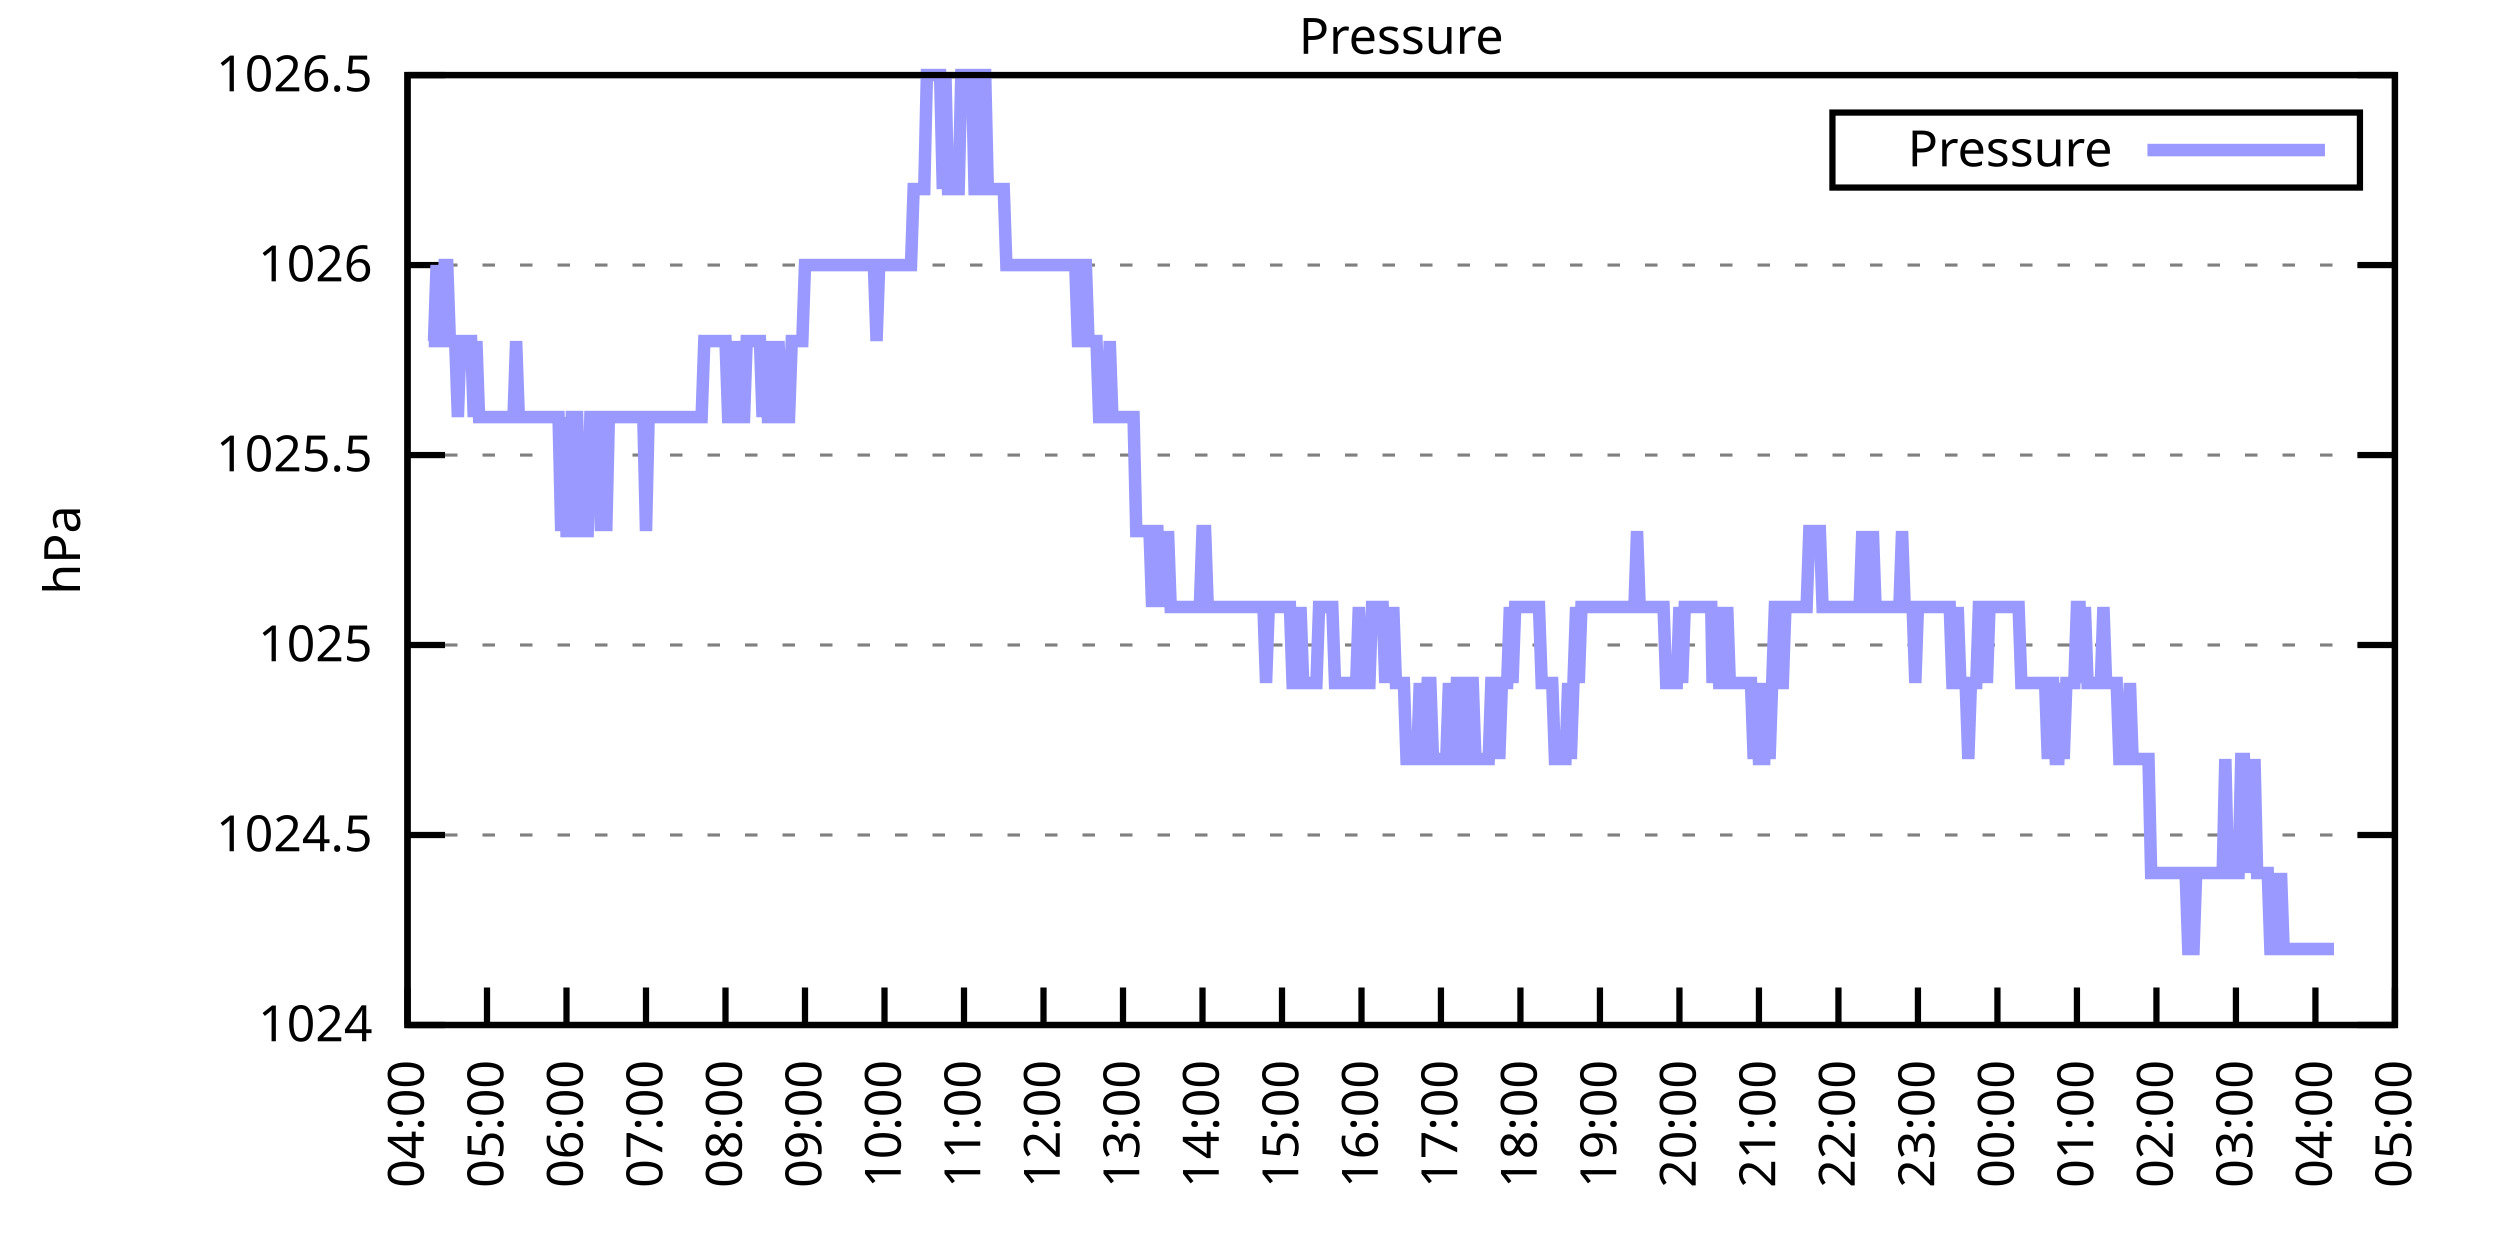
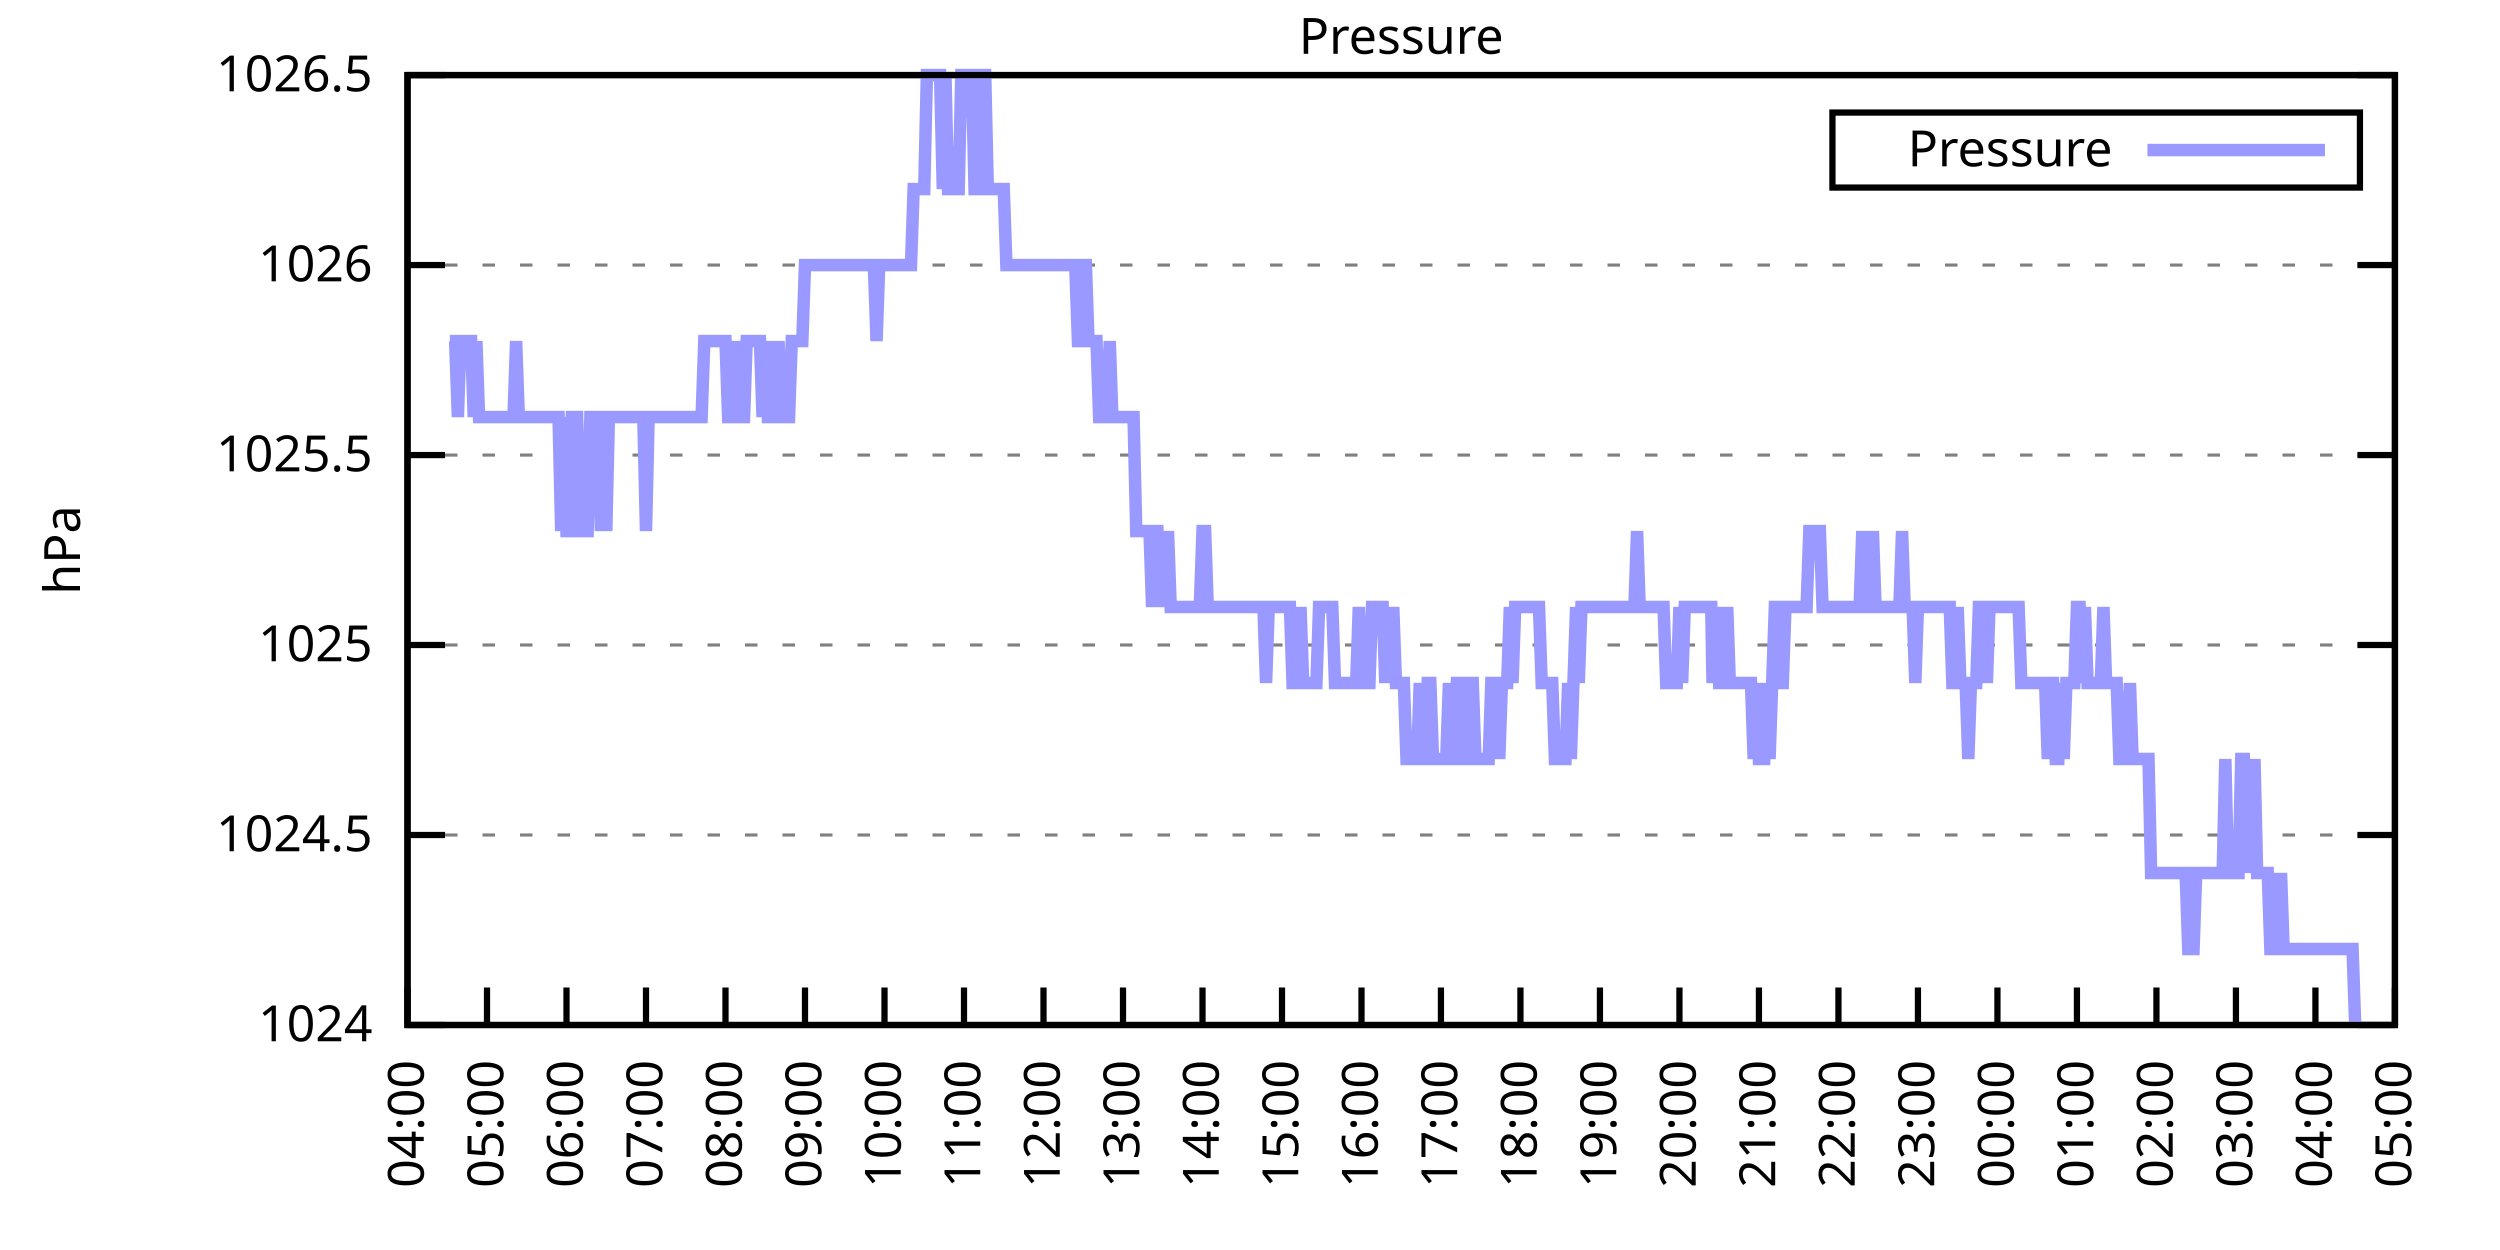
<svg xmlns="http://www.w3.org/2000/svg" xmlns:xlink="http://www.w3.org/1999/xlink" width="400" height="200" viewBox="0 0 400 200">
  <g id="gnuplot_canvas">
    <rect x="0" y="0" width="400" height="200" fill="none" />
    <defs>
      <circle id="gpDot" r="0.5" stroke-width="0.5" stroke="currentColor" />
      <path id="gpPt0" stroke-width="0.333" stroke="currentColor" d="M-1,0 h2 M0,-1 v2" />
      <path id="gpPt1" stroke-width="0.333" stroke="currentColor" d="M-1,-1 L1,1 M1,-1 L-1,1" />
      <path id="gpPt2" stroke-width="0.333" stroke="currentColor" d="M-1,0 L1,0 M0,-1 L0,1 M-1,-1 L1,1 M-1,1 L1,-1" />
      <rect id="gpPt3" stroke-width="0.333" stroke="currentColor" x="-1" y="-1" width="2" height="2" />
      <rect id="gpPt4" stroke-width="0.333" stroke="currentColor" fill="currentColor" x="-1" y="-1" width="2" height="2" />
      <circle id="gpPt5" stroke-width="0.333" stroke="currentColor" cx="0" cy="0" r="1" />
      <use xlink:href="#gpPt5" id="gpPt6" fill="currentColor" stroke="none" />
      <path id="gpPt7" stroke-width="0.333" stroke="currentColor" d="M0,-1.33 L-1.33,0.67 L1.33,0.67 z" />
      <use xlink:href="#gpPt7" id="gpPt8" fill="currentColor" stroke="none" />
      <use xlink:href="#gpPt7" id="gpPt9" stroke="currentColor" transform="rotate(180)" />
      <use xlink:href="#gpPt9" id="gpPt10" fill="currentColor" stroke="none" />
      <use xlink:href="#gpPt3" id="gpPt11" stroke="currentColor" transform="rotate(45)" />
      <use xlink:href="#gpPt11" id="gpPt12" fill="currentColor" stroke="none" />
      <path id="gpPt13" stroke-width="0.333" stroke="currentColor" d="M0,1.330 L1.265,0.411 L0.782,-1.067 L-0.782,-1.076 L-1.265,0.411 z" />
      <use xlink:href="#gpPt13" id="gpPt14" fill="currentColor" stroke="none" />
      <filter id="textbox" filterUnits="objectBoundingBox" x="0" y="0" height="1" width="1">
        <feFlood flood-color="white" flood-opacity="1" result="bgnd" />
        <feComposite in="SourceGraphic" in2="bgnd" operator="atop" />
      </filter>
      <filter id="greybox" filterUnits="objectBoundingBox" x="0" y="0" height="1" width="1">
        <feFlood flood-color="lightgrey" flood-opacity="1" result="grey" />
        <feComposite in="SourceGraphic" in2="grey" operator="atop" />
      </filter>
    </defs>
    <g fill="none" color="white" stroke="currentColor" stroke-width="1.00" stroke-linecap="butt" stroke-linejoin="miter">
</g>
    <g fill="none" color="black" stroke="currentColor" stroke-width="1.00" stroke-linecap="butt" stroke-linejoin="miter">
      <g stroke="none" shape-rendering="crispEdges">
        <polygon fill="rgb(255, 255, 255)" points="65.20,164.00 383.18,164.00 383.18,12.02 65.20,12.02 " />
      </g>
    </g>
    <g fill="none" color="black" stroke="currentColor" stroke-width="1.00" stroke-linecap="butt" stroke-linejoin="miter">
</g>
    <g fill="none" color="black" stroke="black" stroke-width="0.50" stroke-linecap="butt" stroke-linejoin="miter">
</g>
    <g fill="none" color="gray" stroke="currentColor" stroke-width="0.50" stroke-linecap="butt" stroke-linejoin="miter">
      <path stroke="gray" stroke-dasharray="2,4" class="gridline" d="M65.20,164.00 L383.19,164.00  " />
    </g>
    <g fill="none" color="gray" stroke="gray" stroke-width="1.00" stroke-linecap="butt" stroke-linejoin="miter">
</g>
    <g fill="none" color="black" stroke="currentColor" stroke-width="1.00" stroke-linecap="butt" stroke-linejoin="miter">
      <path stroke="black" d="M65.20,164.00 L71.20,164.00 M383.19,164.00 L377.19,164.00  " />
      <g transform="translate(59.60,166.60)" stroke="none" fill="black" font-family="Sans" font-size="8.00" text-anchor="end">
        <text>
          <tspan font-family="Sans"> 1024</tspan>
        </text>
      </g>
    </g>
    <g fill="none" color="black" stroke="currentColor" stroke-width="1.00" stroke-linecap="butt" stroke-linejoin="miter">
</g>
    <g fill="none" color="black" stroke="black" stroke-width="0.50" stroke-linecap="butt" stroke-linejoin="miter">
</g>
    <g fill="none" color="gray" stroke="currentColor" stroke-width="0.50" stroke-linecap="butt" stroke-linejoin="miter">
      <path stroke="gray" stroke-dasharray="2,4" class="gridline" d="M65.20,133.60 L383.19,133.60  " />
    </g>
    <g fill="none" color="gray" stroke="gray" stroke-width="1.00" stroke-linecap="butt" stroke-linejoin="miter">
</g>
    <g fill="none" color="black" stroke="currentColor" stroke-width="1.00" stroke-linecap="butt" stroke-linejoin="miter">
      <path stroke="black" d="M65.20,133.60 L71.20,133.60 M383.19,133.60 L377.19,133.60  " />
      <g transform="translate(59.60,136.20)" stroke="none" fill="black" font-family="Sans" font-size="8.00" text-anchor="end">
        <text>
          <tspan font-family="Sans"> 1024.5</tspan>
        </text>
      </g>
    </g>
    <g fill="none" color="black" stroke="currentColor" stroke-width="1.00" stroke-linecap="butt" stroke-linejoin="miter">
</g>
    <g fill="none" color="black" stroke="black" stroke-width="0.50" stroke-linecap="butt" stroke-linejoin="miter">
</g>
    <g fill="none" color="gray" stroke="currentColor" stroke-width="0.50" stroke-linecap="butt" stroke-linejoin="miter">
      <path stroke="gray" stroke-dasharray="2,4" class="gridline" d="M65.20,103.20 L383.19,103.20  " />
    </g>
    <g fill="none" color="gray" stroke="gray" stroke-width="1.00" stroke-linecap="butt" stroke-linejoin="miter">
</g>
    <g fill="none" color="black" stroke="currentColor" stroke-width="1.00" stroke-linecap="butt" stroke-linejoin="miter">
      <path stroke="black" d="M65.20,103.20 L71.20,103.20 M383.19,103.20 L377.19,103.20  " />
      <g transform="translate(59.60,105.80)" stroke="none" fill="black" font-family="Sans" font-size="8.00" text-anchor="end">
        <text>
          <tspan font-family="Sans"> 1025</tspan>
        </text>
      </g>
    </g>
    <g fill="none" color="black" stroke="currentColor" stroke-width="1.00" stroke-linecap="butt" stroke-linejoin="miter">
</g>
    <g fill="none" color="black" stroke="black" stroke-width="0.50" stroke-linecap="butt" stroke-linejoin="miter">
</g>
    <g fill="none" color="gray" stroke="currentColor" stroke-width="0.50" stroke-linecap="butt" stroke-linejoin="miter">
      <path stroke="gray" stroke-dasharray="2,4" class="gridline" d="M65.20,72.81 L383.19,72.81  " />
    </g>
    <g fill="none" color="gray" stroke="gray" stroke-width="1.00" stroke-linecap="butt" stroke-linejoin="miter">
</g>
    <g fill="none" color="black" stroke="currentColor" stroke-width="1.00" stroke-linecap="butt" stroke-linejoin="miter">
      <path stroke="black" d="M65.20,72.81 L71.20,72.81 M383.19,72.81 L377.19,72.81  " />
      <g transform="translate(59.60,75.41)" stroke="none" fill="black" font-family="Sans" font-size="8.00" text-anchor="end">
        <text>
          <tspan font-family="Sans"> 1025.5</tspan>
        </text>
      </g>
    </g>
    <g fill="none" color="black" stroke="currentColor" stroke-width="1.00" stroke-linecap="butt" stroke-linejoin="miter">
</g>
    <g fill="none" color="black" stroke="black" stroke-width="0.50" stroke-linecap="butt" stroke-linejoin="miter">
</g>
    <g fill="none" color="gray" stroke="currentColor" stroke-width="0.50" stroke-linecap="butt" stroke-linejoin="miter">
      <path stroke="gray" stroke-dasharray="2,4" class="gridline" d="M65.20,42.41 L383.19,42.41  " />
    </g>
    <g fill="none" color="gray" stroke="gray" stroke-width="1.00" stroke-linecap="butt" stroke-linejoin="miter">
</g>
    <g fill="none" color="black" stroke="currentColor" stroke-width="1.00" stroke-linecap="butt" stroke-linejoin="miter">
      <path stroke="black" d="M65.20,42.41 L71.20,42.41 M383.19,42.41 L377.19,42.41  " />
      <g transform="translate(59.60,45.01)" stroke="none" fill="black" font-family="Sans" font-size="8.00" text-anchor="end">
        <text>
          <tspan font-family="Sans"> 1026</tspan>
        </text>
      </g>
    </g>
    <g fill="none" color="black" stroke="currentColor" stroke-width="1.00" stroke-linecap="butt" stroke-linejoin="miter">
</g>
    <g fill="none" color="black" stroke="black" stroke-width="0.50" stroke-linecap="butt" stroke-linejoin="miter">
</g>
    <g fill="none" color="gray" stroke="currentColor" stroke-width="0.50" stroke-linecap="butt" stroke-linejoin="miter">
      <path stroke="gray" stroke-dasharray="2,4" class="gridline" d="M65.20,12.01 L383.19,12.01  " />
    </g>
    <g fill="none" color="gray" stroke="gray" stroke-width="1.00" stroke-linecap="butt" stroke-linejoin="miter">
</g>
    <g fill="none" color="black" stroke="currentColor" stroke-width="1.00" stroke-linecap="butt" stroke-linejoin="miter">
      <path stroke="black" d="M65.20,12.01 L71.20,12.01 M383.19,12.01 L377.19,12.01  " />
      <g transform="translate(59.60,14.61)" stroke="none" fill="black" font-family="Sans" font-size="8.00" text-anchor="end">
        <text>
          <tspan font-family="Sans"> 1026.5</tspan>
        </text>
      </g>
    </g>
    <g fill="none" color="black" stroke="currentColor" stroke-width="1.00" stroke-linecap="butt" stroke-linejoin="miter">
      <path stroke="black" d="M65.20,164.00 L65.20,158.00  " />
      <g transform="translate(67.80,169.60) rotate(270.00)" stroke="none" fill="black" font-family="Sans" font-size="8.00" text-anchor="end">
        <text>
          <tspan font-family="Sans">04:00</tspan>
        </text>
      </g>
    </g>
    <g fill="none" color="black" stroke="currentColor" stroke-width="1.00" stroke-linecap="butt" stroke-linejoin="miter">
      <path stroke="black" d="M77.92,164.00 L77.92,158.00  " />
      <g transform="translate(80.52,169.60) rotate(270.00)" stroke="none" fill="black" font-family="Sans" font-size="8.00" text-anchor="end">
        <text>
          <tspan font-family="Sans">05:00</tspan>
        </text>
      </g>
    </g>
    <g fill="none" color="black" stroke="currentColor" stroke-width="1.00" stroke-linecap="butt" stroke-linejoin="miter">
      <path stroke="black" d="M90.64,164.00 L90.64,158.00  " />
      <g transform="translate(93.24,169.60) rotate(270.00)" stroke="none" fill="black" font-family="Sans" font-size="8.00" text-anchor="end">
        <text>
          <tspan font-family="Sans">06:00</tspan>
        </text>
      </g>
    </g>
    <g fill="none" color="black" stroke="currentColor" stroke-width="1.00" stroke-linecap="butt" stroke-linejoin="miter">
      <path stroke="black" d="M103.36,164.00 L103.36,158.00  " />
      <g transform="translate(105.96,169.60) rotate(270.00)" stroke="none" fill="black" font-family="Sans" font-size="8.00" text-anchor="end">
        <text>
          <tspan font-family="Sans">07:00</tspan>
        </text>
      </g>
    </g>
    <g fill="none" color="black" stroke="currentColor" stroke-width="1.00" stroke-linecap="butt" stroke-linejoin="miter">
      <path stroke="black" d="M116.08,164.00 L116.08,158.00  " />
      <g transform="translate(118.68,169.60) rotate(270.00)" stroke="none" fill="black" font-family="Sans" font-size="8.00" text-anchor="end">
        <text>
          <tspan font-family="Sans">08:00</tspan>
        </text>
      </g>
    </g>
    <g fill="none" color="black" stroke="currentColor" stroke-width="1.00" stroke-linecap="butt" stroke-linejoin="miter">
      <path stroke="black" d="M128.80,164.00 L128.80,158.00  " />
      <g transform="translate(131.40,169.60) rotate(270.00)" stroke="none" fill="black" font-family="Sans" font-size="8.00" text-anchor="end">
        <text>
          <tspan font-family="Sans">09:00</tspan>
        </text>
      </g>
    </g>
    <g fill="none" color="black" stroke="currentColor" stroke-width="1.00" stroke-linecap="butt" stroke-linejoin="miter">
      <path stroke="black" d="M141.52,164.00 L141.52,158.00  " />
      <g transform="translate(144.12,169.60) rotate(270.00)" stroke="none" fill="black" font-family="Sans" font-size="8.00" text-anchor="end">
        <text>
          <tspan font-family="Sans">10:00</tspan>
        </text>
      </g>
    </g>
    <g fill="none" color="black" stroke="currentColor" stroke-width="1.00" stroke-linecap="butt" stroke-linejoin="miter">
      <path stroke="black" d="M154.24,164.00 L154.24,158.00  " />
      <g transform="translate(156.84,169.60) rotate(270.00)" stroke="none" fill="black" font-family="Sans" font-size="8.00" text-anchor="end">
        <text>
          <tspan font-family="Sans">11:00</tspan>
        </text>
      </g>
    </g>
    <g fill="none" color="black" stroke="currentColor" stroke-width="1.00" stroke-linecap="butt" stroke-linejoin="miter">
      <path stroke="black" d="M166.96,164.00 L166.96,158.00  " />
      <g transform="translate(169.56,169.60) rotate(270.00)" stroke="none" fill="black" font-family="Sans" font-size="8.00" text-anchor="end">
        <text>
          <tspan font-family="Sans">12:00</tspan>
        </text>
      </g>
    </g>
    <g fill="none" color="black" stroke="currentColor" stroke-width="1.00" stroke-linecap="butt" stroke-linejoin="miter">
      <path stroke="black" d="M179.68,164.00 L179.68,158.00  " />
      <g transform="translate(182.28,169.60) rotate(270.00)" stroke="none" fill="black" font-family="Sans" font-size="8.00" text-anchor="end">
        <text>
          <tspan font-family="Sans">13:00</tspan>
        </text>
      </g>
    </g>
    <g fill="none" color="black" stroke="currentColor" stroke-width="1.00" stroke-linecap="butt" stroke-linejoin="miter">
      <path stroke="black" d="M192.40,164.00 L192.40,158.00  " />
      <g transform="translate(195.00,169.60) rotate(270.00)" stroke="none" fill="black" font-family="Sans" font-size="8.00" text-anchor="end">
        <text>
          <tspan font-family="Sans">14:00</tspan>
        </text>
      </g>
    </g>
    <g fill="none" color="black" stroke="currentColor" stroke-width="1.00" stroke-linecap="butt" stroke-linejoin="miter">
      <path stroke="black" d="M205.12,164.00 L205.12,158.00  " />
      <g transform="translate(207.72,169.60) rotate(270.00)" stroke="none" fill="black" font-family="Sans" font-size="8.00" text-anchor="end">
        <text>
          <tspan font-family="Sans">15:00</tspan>
        </text>
      </g>
    </g>
    <g fill="none" color="black" stroke="currentColor" stroke-width="1.00" stroke-linecap="butt" stroke-linejoin="miter">
      <path stroke="black" d="M217.84,164.00 L217.84,158.00  " />
      <g transform="translate(220.44,169.60) rotate(270.00)" stroke="none" fill="black" font-family="Sans" font-size="8.00" text-anchor="end">
        <text>
          <tspan font-family="Sans">16:00</tspan>
        </text>
      </g>
    </g>
    <g fill="none" color="black" stroke="currentColor" stroke-width="1.00" stroke-linecap="butt" stroke-linejoin="miter">
      <path stroke="black" d="M230.55,164.00 L230.55,158.00  " />
      <g transform="translate(233.15,169.60) rotate(270.00)" stroke="none" fill="black" font-family="Sans" font-size="8.00" text-anchor="end">
        <text>
          <tspan font-family="Sans">17:00</tspan>
        </text>
      </g>
    </g>
    <g fill="none" color="black" stroke="currentColor" stroke-width="1.00" stroke-linecap="butt" stroke-linejoin="miter">
      <path stroke="black" d="M243.27,164.00 L243.27,158.00  " />
      <g transform="translate(245.87,169.60) rotate(270.00)" stroke="none" fill="black" font-family="Sans" font-size="8.00" text-anchor="end">
        <text>
          <tspan font-family="Sans">18:00</tspan>
        </text>
      </g>
    </g>
    <g fill="none" color="black" stroke="currentColor" stroke-width="1.00" stroke-linecap="butt" stroke-linejoin="miter">
      <path stroke="black" d="M255.99,164.00 L255.99,158.00  " />
      <g transform="translate(258.59,169.60) rotate(270.00)" stroke="none" fill="black" font-family="Sans" font-size="8.00" text-anchor="end">
        <text>
          <tspan font-family="Sans">19:00</tspan>
        </text>
      </g>
    </g>
    <g fill="none" color="black" stroke="currentColor" stroke-width="1.00" stroke-linecap="butt" stroke-linejoin="miter">
      <path stroke="black" d="M268.71,164.00 L268.71,158.00  " />
      <g transform="translate(271.31,169.60) rotate(270.00)" stroke="none" fill="black" font-family="Sans" font-size="8.00" text-anchor="end">
        <text>
          <tspan font-family="Sans">20:00</tspan>
        </text>
      </g>
    </g>
    <g fill="none" color="black" stroke="currentColor" stroke-width="1.00" stroke-linecap="butt" stroke-linejoin="miter">
      <path stroke="black" d="M281.43,164.00 L281.43,158.00  " />
      <g transform="translate(284.03,169.60) rotate(270.00)" stroke="none" fill="black" font-family="Sans" font-size="8.00" text-anchor="end">
        <text>
          <tspan font-family="Sans">21:00</tspan>
        </text>
      </g>
    </g>
    <g fill="none" color="black" stroke="currentColor" stroke-width="1.00" stroke-linecap="butt" stroke-linejoin="miter">
      <path stroke="black" d="M294.15,164.00 L294.15,158.00  " />
      <g transform="translate(296.75,169.60) rotate(270.00)" stroke="none" fill="black" font-family="Sans" font-size="8.00" text-anchor="end">
        <text>
          <tspan font-family="Sans">22:00</tspan>
        </text>
      </g>
    </g>
    <g fill="none" color="black" stroke="currentColor" stroke-width="1.00" stroke-linecap="butt" stroke-linejoin="miter">
      <path stroke="black" d="M306.87,164.00 L306.87,158.00  " />
      <g transform="translate(309.47,169.60) rotate(270.00)" stroke="none" fill="black" font-family="Sans" font-size="8.00" text-anchor="end">
        <text>
          <tspan font-family="Sans">23:00</tspan>
        </text>
      </g>
    </g>
    <g fill="none" color="black" stroke="currentColor" stroke-width="1.00" stroke-linecap="butt" stroke-linejoin="miter">
      <path stroke="black" d="M319.59,164.00 L319.59,158.00  " />
      <g transform="translate(322.19,169.60) rotate(270.00)" stroke="none" fill="black" font-family="Sans" font-size="8.00" text-anchor="end">
        <text>
          <tspan font-family="Sans">00:00</tspan>
        </text>
      </g>
    </g>
    <g fill="none" color="black" stroke="currentColor" stroke-width="1.00" stroke-linecap="butt" stroke-linejoin="miter">
      <path stroke="black" d="M332.31,164.00 L332.31,158.00  " />
      <g transform="translate(334.91,169.60) rotate(270.00)" stroke="none" fill="black" font-family="Sans" font-size="8.00" text-anchor="end">
        <text>
          <tspan font-family="Sans">01:00</tspan>
        </text>
      </g>
    </g>
    <g fill="none" color="black" stroke="currentColor" stroke-width="1.00" stroke-linecap="butt" stroke-linejoin="miter">
      <path stroke="black" d="M345.03,164.00 L345.03,158.00  " />
      <g transform="translate(347.63,169.60) rotate(270.00)" stroke="none" fill="black" font-family="Sans" font-size="8.00" text-anchor="end">
        <text>
          <tspan font-family="Sans">02:00</tspan>
        </text>
      </g>
    </g>
    <g fill="none" color="black" stroke="currentColor" stroke-width="1.00" stroke-linecap="butt" stroke-linejoin="miter">
      <path stroke="black" d="M357.75,164.00 L357.75,158.00  " />
      <g transform="translate(360.35,169.60) rotate(270.00)" stroke="none" fill="black" font-family="Sans" font-size="8.00" text-anchor="end">
        <text>
          <tspan font-family="Sans">03:00</tspan>
        </text>
      </g>
    </g>
    <g fill="none" color="black" stroke="currentColor" stroke-width="1.00" stroke-linecap="butt" stroke-linejoin="miter">
      <path stroke="black" d="M370.47,164.00 L370.47,158.00  " />
      <g transform="translate(373.07,169.60) rotate(270.00)" stroke="none" fill="black" font-family="Sans" font-size="8.00" text-anchor="end">
        <text>
          <tspan font-family="Sans">04:00</tspan>
        </text>
      </g>
    </g>
    <g fill="none" color="black" stroke="currentColor" stroke-width="1.00" stroke-linecap="butt" stroke-linejoin="miter">
      <path stroke="black" d="M383.19,164.00 L383.19,158.00  " />
      <g transform="translate(385.79,169.60) rotate(270.00)" stroke="none" fill="black" font-family="Sans" font-size="8.00" text-anchor="end">
        <text>
          <tspan font-family="Sans">05:00</tspan>
        </text>
      </g>
    </g>
    <g fill="none" color="black" stroke="currentColor" stroke-width="1.00" stroke-linecap="butt" stroke-linejoin="miter">
</g>
    <g fill="none" color="black" stroke="currentColor" stroke-width="1.00" stroke-linecap="butt" stroke-linejoin="miter">
      <path stroke="black" d="M65.20,12.01 L65.20,164.00 L383.19,164.00 L383.19,12.01 L65.20,12.01 Z  " />
    </g>
    <g fill="none" color="black" stroke="currentColor" stroke-width="1.00" stroke-linecap="butt" stroke-linejoin="miter">
</g>
    <g fill="none" color="black" stroke="currentColor" stroke-width="1.00" stroke-linecap="butt" stroke-linejoin="miter">
      <path stroke="black" d="M293.19,30.01 L293.19,18.01 L377.59,18.01 L377.59,30.01 L293.19,30.01 Z  " />
    </g>
    <g id="Pressure_plot_1">
      <g fill="none" color="white" stroke="black" stroke-width="2.00" stroke-linecap="butt" stroke-linejoin="miter">
</g>
      <g fill="none" color="black" stroke="currentColor" stroke-width="2.00" stroke-linecap="butt" stroke-linejoin="miter">
        <g transform="translate(337.99,26.61)" stroke="none" fill="black" font-family="Sans" font-size="8.00" text-anchor="end">
          <text>
            <tspan font-family="Sans">Pressure</tspan>
          </text>
        </g>
      </g>
      <g fill="none" color="black" stroke="currentColor" stroke-width="2.00" stroke-linecap="butt" stroke-linejoin="miter">
-         <path stroke="rgb(153, 153, 255)" d="M343.59,24.01 L371.99,24.01 M68.59,54.57 L69.02,54.57 L69.44,54.57 L69.86,42.41 L70.29,54.57 L70.71,54.57   L71.14,42.41 L71.56,42.41 L71.98,54.57 L72.41,54.57 L72.83,54.57 L73.26,66.73 L73.68,54.57 L74.10,54.57   L74.53,54.57 L74.95,54.57 L75.38,54.57 L75.80,66.73 L76.22,54.57 L76.65,66.73 L77.07,66.73 L77.50,66.73   L77.92,66.73 L78.34,66.73 L78.77,66.73 L79.19,66.73 L79.62,66.73 L80.04,66.73 L80.46,66.73 L80.89,66.73   L81.31,66.73 L81.74,66.73 L82.16,66.73 L82.58,54.57 L83.01,66.73 L83.43,66.73 L83.86,66.73 L84.28,66.73   L84.70,66.73 L85.13,66.73 L85.55,66.73 L85.98,66.73 L86.40,66.73 L86.82,66.73 L87.25,66.73 L87.67,66.73   L88.10,66.73 L88.52,66.73 L88.94,66.73 L89.37,66.73 L89.79,84.97 L90.22,66.73 L90.64,84.97 L91.06,84.97   L91.49,66.73 L91.91,66.73 L92.34,66.73 L92.76,84.97 L93.18,84.97 L93.61,84.97 L94.03,84.97 L94.46,66.73   L94.88,66.73 L95.30,66.73 L95.73,66.73 L96.15,84.97 L96.58,66.73 L97.00,84.97 L97.42,66.73 L97.85,66.73   L98.27,66.73 L98.69,66.73 L99.12,66.73 L99.54,66.73 L99.97,66.73 L100.39,66.73 L100.81,66.73 L101.24,66.73   L101.66,66.73 L102.09,66.73 L102.51,66.73 L102.93,66.73 L103.36,84.97 L103.78,66.73 L104.21,66.73 L104.63,66.73   L105.05,66.73 L105.48,66.73 L105.90,66.73 L106.33,66.73 L106.75,66.73 L107.17,66.73 L107.60,66.73 L108.02,66.73   L108.45,66.73 L108.87,66.73 L109.29,66.73 L109.72,66.73 L110.14,66.73 L110.57,66.73 L110.99,66.73 L111.41,66.73   L111.84,66.73 L112.26,66.73 L112.69,54.57 L113.11,54.57 L113.53,54.57 L113.96,54.57 L114.38,54.57 L114.81,54.57   L115.23,54.57 L115.65,54.57 L116.08,54.57 L116.50,66.73 L116.93,66.73 L117.35,66.73 L117.77,54.57 L118.20,66.73   L118.62,66.73 L119.05,66.73 L119.47,54.57 L119.89,54.57 L120.32,54.57 L120.74,54.57 L121.17,54.57 L121.59,54.57   L122.01,66.73 L122.44,54.57 L122.86,66.73 L123.29,66.73 L123.71,54.57 L124.13,66.73 L124.56,54.57 L124.98,66.73   L125.41,66.73 L125.83,66.73 L126.25,66.73 L126.68,54.57 L127.10,54.57 L127.53,54.57 L127.95,54.57 L128.37,54.57   L128.80,42.41 L129.22,42.41 L129.65,42.41 L130.07,42.41 L130.49,42.41 L130.92,42.41 L131.34,42.41 L131.77,42.41   L132.19,42.41 L132.61,42.41 L133.04,42.41 L133.46,42.41 L133.89,42.41 L134.31,42.41 L134.73,42.41 L135.16,42.41   L135.58,42.41 L136.01,42.41 L136.43,42.41 L136.85,42.41 L137.28,42.41 L137.70,42.41 L138.13,42.41 L138.55,42.41   L138.97,42.41 L139.40,42.41 L139.82,42.41 L140.25,54.57 L140.67,42.41 L141.09,42.41 L141.52,42.41 L141.94,42.41   L142.37,42.41 L142.79,42.41 L143.21,42.41 L143.64,42.41 L144.06,42.41 L144.49,42.41 L144.91,42.41 L145.33,42.41   L145.76,42.41 L146.18,30.25 L146.61,30.25 L147.03,30.25 L147.45,30.25 L147.88,30.25 L148.30,12.01 L148.73,12.01   L149.15,12.01 L149.57,12.01 L150.00,12.01 L150.42,12.01 L150.85,30.25 L151.27,12.01 L151.69,30.25 L152.12,30.25   L152.54,30.25 L152.97,30.25 L153.39,30.25 L153.81,12.01 L154.24,12.01 L154.66,12.01 L155.09,12.01 L155.51,12.01   L155.93,30.25 L156.36,30.25 L156.78,12.01 L157.21,12.01 L157.63,12.01 L158.05,30.25 L158.48,30.25 L158.90,30.25   L159.33,30.25 L159.75,30.25 L160.17,30.25 L160.60,30.25 L161.02,42.41 L161.44,42.41 L161.87,42.41 L162.29,42.41   L162.72,42.41 L163.14,42.41 L163.56,42.41 L163.99,42.41 L164.41,42.41 L164.84,42.41 L165.26,42.41 L165.68,42.41   L166.11,42.41 L166.53,42.41 L166.96,42.41 L167.38,42.41 L167.80,42.41 L168.23,42.41 L168.65,42.41 L169.08,42.41   L169.50,42.41 L169.92,42.41 L170.35,42.41 L170.77,42.41 L171.20,42.41 L171.62,42.41 L172.04,42.41 L172.47,54.57   L172.89,54.57 L173.32,42.41 L173.74,42.41 L174.16,54.57 L174.59,54.57 L175.01,54.57 L175.44,54.57 L175.86,66.73   L176.28,66.73 L176.71,66.73 L177.13,66.73 L177.56,54.57 L177.98,66.73 L178.40,66.73 L178.83,66.73 L179.25,66.73   L179.68,66.73 L180.10,66.73 L180.52,66.73 L180.95,66.73 L181.37,66.73 L181.80,84.97 L182.22,84.97 L182.64,84.97   L183.07,84.97 L183.49,84.97 L183.92,84.97 L184.34,97.12 L184.76,84.97 L185.19,84.97 L185.61,97.12 L186.04,84.97   L186.46,97.12 L186.88,84.97 L187.31,97.12 L187.73,97.12 L188.16,97.12 L188.58,97.12 L189.00,97.12 L189.43,97.12   L189.85,97.12 L190.28,97.12 L190.70,97.12 L191.12,97.12 L191.55,97.12 L191.97,97.12 L192.40,84.97 L192.82,84.97   L193.24,97.12 L193.67,97.12 L194.09,97.12 L194.52,97.12 L194.94,97.12 L195.36,97.12 L195.79,97.12 L196.21,97.12   L196.64,97.12 L197.06,97.12 L197.48,97.12 L197.91,97.12 L198.33,97.12 L198.76,97.12 L199.18,97.12 L199.60,97.12   L200.03,97.12 L200.45,97.12 L200.88,97.12 L201.30,97.12 L201.72,97.12 L202.15,97.12 L202.57,109.28 L203.00,97.12   L203.42,97.12 L203.84,97.12 L204.27,97.12 L204.69,97.12 L205.12,97.12 L205.54,97.12 L205.96,97.12 L206.39,97.12   L206.81,109.28 L207.24,109.28 L207.66,109.28 L208.08,97.12 L208.51,109.28 L208.93,109.28 L209.36,109.28 L209.78,109.28   L210.20,109.28 L210.63,109.28 L211.05,97.12 L211.48,97.12 L211.90,97.12 L212.32,97.12 L212.75,97.12 L213.17,97.12   L213.60,109.28 L214.02,109.28 L214.44,109.28 L214.87,109.28 L215.29,109.28 L215.72,109.28 L216.14,109.28 L216.56,109.28   L216.99,109.28 L217.41,97.12 L217.84,109.28 L218.26,109.28 L218.68,109.28 L219.11,109.28 L219.53,97.12 L219.96,97.12   L220.38,97.12 L220.80,97.12 L221.23,97.12 L221.65,109.28 L222.08,97.12 L222.50,109.28 L222.92,97.12 L223.35,109.28   L223.77,109.28 L224.20,109.28 L224.62,109.28 L225.04,121.44 L225.47,121.44 L225.89,121.44 L226.31,121.44 L226.74,121.44   L227.16,109.28 L227.59,121.44 L228.01,121.44 L228.43,109.28 L228.86,109.28 L229.28,121.44 L229.71,121.44 L230.13,121.44   L230.55,121.44 L230.98,121.44 L231.40,121.44 L231.83,109.28 L232.25,121.44 L232.67,121.44 L233.10,109.28 L233.52,109.28   L233.95,121.44 L234.37,121.44 L234.79,121.44 L235.22,109.28 L235.64,109.28 L236.07,121.44 L236.49,121.44 L236.91,121.44   L237.34,121.44 L237.76,121.44 L238.19,121.44 L238.61,109.28 L239.03,109.28 L239.46,109.28 L239.88,121.44 L240.31,109.28   L240.73,109.28 L241.15,109.28 L241.58,97.12 L242.00,109.28 L242.43,97.12 L242.85,97.12 L243.27,97.12 L243.70,97.12   L244.12,97.12 L244.55,97.12 L244.97,97.12 L245.39,97.12 L245.82,97.12 L246.24,97.12 L246.67,109.28 L247.09,109.28   L247.51,109.28 L247.94,109.28 L248.36,109.28 L248.79,121.44 L249.21,121.44 L249.63,121.44 L250.06,121.44 L250.48,121.44   L250.91,109.28 L251.33,121.44 L251.75,109.28 L252.18,97.12 L252.60,109.28 L253.03,97.12 L253.45,97.12 L253.87,97.12   L254.30,97.12 L254.72,97.12 L255.15,97.12 L255.57,97.12 L255.99,97.12 L256.42,97.12 L256.84,97.12 L257.27,97.12   L257.69,97.12 L258.11,97.12 L258.54,97.12 L258.96,97.12 L259.39,97.12 L259.81,97.12 L260.23,97.12 L260.66,97.12   L261.08,97.12 L261.51,97.12 L261.93,84.97 L262.35,97.12 L262.78,97.12 L263.20,97.12 L263.63,97.12 L264.05,97.12   L264.47,97.12 L264.90,97.12 L265.32,97.12 L265.75,97.12 L266.17,97.12 L266.59,109.28 L267.02,109.28 L267.44,109.28   L267.87,109.28 L268.29,109.28 L268.71,97.12 L269.14,109.28 L269.56,97.12 L269.99,97.12 L270.41,97.12 L270.83,97.12   L271.26,97.12 L271.68,97.12 L272.11,97.12 L272.53,97.12 L272.95,97.12 L273.38,97.12 L273.80,97.12 L274.01,109.28   L274.65,97.12 L275.07,109.28 L275.50,109.28 L275.92,109.28 L276.35,97.12 L276.77,109.28 L277.19,109.28 L277.62,109.28   L278.04,109.28 L278.47,109.28 L278.89,109.28 L279.31,109.28 L279.74,109.28 L280.16,109.28 L280.59,121.44 L281.01,109.28   L281.43,121.44 L281.86,121.44 L282.28,121.44 L282.71,109.28 L283.13,121.44 L283.55,109.28 L283.98,97.12 L284.40,97.12   L284.83,109.28 L285.25,109.28 L285.67,97.12 L286.10,97.12 L286.52,97.12 L286.95,97.12 L287.37,97.12 L287.79,97.12   L288.22,97.12 L288.64,97.12 L289.06,97.12 L289.49,84.97 L289.91,84.97 L290.34,84.97 L290.76,84.97 L291.18,84.97   L291.61,97.12 L292.03,97.12 L292.46,97.12 L292.88,97.12 L293.30,97.12 L293.73,97.12 L294.15,97.12 L294.58,97.12   L295.00,97.12 L295.42,97.12 L295.85,97.12 L296.27,97.12 L296.70,97.12 L297.12,97.12 L297.54,97.12 L297.97,84.97   L298.39,97.12 L298.82,97.12 L299.24,97.12 L299.66,84.97 L300.09,97.12 L300.51,97.12 L300.94,97.12 L301.36,97.12   L301.78,97.12 L302.21,97.12 L302.63,97.12 L303.06,97.12 L303.48,97.12 L303.90,97.12 L304.33,84.97 L304.75,97.12   L305.18,97.12 L305.60,97.12 L306.02,97.12 L306.45,109.28 L306.87,97.12 L307.30,97.12 L307.72,97.12 L308.14,97.12   L308.57,97.12 L308.99,97.12 L309.42,97.12 L309.84,97.12 L310.26,97.12 L310.69,97.12 L311.11,97.12 L311.54,97.12   L311.96,97.12 L312.38,109.28 L312.81,109.28 L313.23,97.12 L313.66,109.28 L314.08,109.28 L314.50,109.28 L314.93,121.44   L315.35,109.28 L315.78,109.28 L316.20,109.28 L316.62,97.12 L317.05,97.12 L317.47,97.12 L317.90,109.28 L318.32,97.12   L318.74,97.12 L319.17,97.12 L319.59,97.12 L320.02,97.12 L320.44,97.12 L320.86,97.12 L321.29,97.12 L321.71,97.12   L322.14,97.12 L322.56,97.12 L322.98,97.12 L323.41,109.28 L323.83,109.28 L324.26,109.28 L324.68,109.28 L325.10,109.28   L325.53,109.28 L325.95,109.28 L326.38,109.28 L326.80,109.28 L327.22,109.28 L327.65,121.44 L328.07,109.28 L328.50,109.28   L328.92,121.44 L329.34,121.44 L329.77,109.28 L330.19,121.44 L330.62,109.28 L331.04,109.28 L331.46,109.28 L331.89,109.28   L332.31,97.12 L332.74,97.12 L333.16,109.28 L333.58,97.12 L334.01,109.28 L334.43,109.28 L334.86,109.28 L335.28,109.28   L335.70,109.28 L336.13,109.28 L336.55,97.12 L336.98,109.28 L337.40,109.28 L337.82,109.28 L338.25,109.28 L338.67,109.28   L339.10,121.44 L339.52,121.44 L339.94,121.44 L340.37,121.44 L340.79,109.28 L341.22,121.44 L341.64,121.44 L342.06,121.44   L342.49,121.44 L342.91,121.44 L343.34,121.44 L343.76,121.44 L344.18,139.68 L344.61,139.68 L345.03,139.68 L345.46,139.68   L345.88,139.68 L346.30,139.68 L346.73,139.68 L347.15,139.68 L347.58,139.68 L348.00,139.68 L348.42,139.68 L348.85,139.68   L349.27,139.68 L349.70,139.68 L350.12,151.84 L350.54,151.84 L350.97,151.84 L351.39,139.68 L351.81,139.68 L352.24,139.68   L352.66,139.68 L353.09,139.68 L353.51,139.68 L353.93,139.68 L354.36,139.68 L354.78,139.68 L355.21,139.68 L355.63,139.68   L356.05,121.44 L356.48,139.68 L356.90,139.68 L357.33,139.68 L357.75,139.68 L358.17,139.68 L358.60,121.44 L359.02,121.44   L359.45,139.68 L359.87,121.44 L360.29,139.68 L360.72,121.44 L361.14,139.68 L361.57,139.68 L361.99,139.68 L362.41,139.68   L362.84,139.68 L363.26,151.84 L363.69,151.84 L364.11,139.68 L364.53,151.84 L364.96,139.68 L365.38,151.84 L365.81,151.84   L366.23,151.84 L366.65,151.84 L367.08,151.84 L367.50,151.84 L367.93,151.84 L368.35,151.84 L368.77,151.84 L369.20,151.84   L369.62,151.84 L370.05,151.84 L370.47,151.84 L370.89,151.84 L371.32,151.84 L371.74,151.84 L372.17,151.84 L372.59,151.84   L373.01,151.84 L373.44,151.84  " />
+         <path stroke="rgb(153, 153, 255)" d="M343.59,24.01 L371.99,24.01 M71.98,54.57 L72.41,54.57 L72.83,54.57 L73.26,66.73 L73.68,54.57 L74.10,54.57   L74.53,54.57 L74.95,54.57 L75.38,54.57 L75.80,66.73 L76.22,54.57 L76.65,66.73 L77.07,66.73 L77.50,66.73   L77.92,66.73 L78.34,66.73 L78.77,66.73 L79.19,66.73 L79.62,66.73 L80.04,66.73 L80.46,66.73 L80.89,66.73   L81.31,66.73 L81.74,66.73 L82.16,66.73 L82.58,54.57 L83.01,66.73 L83.43,66.73 L83.86,66.73 L84.28,66.73   L84.70,66.73 L85.13,66.73 L85.55,66.73 L85.98,66.73 L86.40,66.73 L86.82,66.73 L87.25,66.73 L87.67,66.73   L88.10,66.73 L88.52,66.73 L88.94,66.73 L89.37,66.73 L89.79,84.97 L90.22,66.73 L90.64,84.97 L91.06,84.97   L91.49,66.73 L91.91,66.73 L92.34,66.73 L92.76,84.97 L93.18,84.97 L93.61,84.97 L94.03,84.97 L94.46,66.73   L94.88,66.73 L95.30,66.73 L95.73,66.73 L96.15,84.97 L96.58,66.73 L97.00,84.97 L97.42,66.73 L97.85,66.73   L98.27,66.73 L98.69,66.73 L99.12,66.73 L99.54,66.73 L99.97,66.73 L100.39,66.73 L100.81,66.73 L101.24,66.73   L101.66,66.73 L102.09,66.73 L102.51,66.73 L102.93,66.73 L103.36,84.97 L103.78,66.73 L104.21,66.73 L104.63,66.73   L105.05,66.73 L105.48,66.73 L105.90,66.73 L106.33,66.73 L106.75,66.73 L107.17,66.73 L107.60,66.73 L108.02,66.73   L108.45,66.73 L108.87,66.73 L109.29,66.73 L109.72,66.73 L110.14,66.73 L110.57,66.73 L110.99,66.73 L111.41,66.73   L111.84,66.73 L112.26,66.73 L112.69,54.57 L113.11,54.57 L113.53,54.57 L113.96,54.57 L114.38,54.57 L114.81,54.57   L115.23,54.57 L115.65,54.57 L116.08,54.57 L116.50,66.73 L116.93,66.73 L117.35,66.73 L117.77,54.57 L118.20,66.73   L118.62,66.73 L119.05,66.73 L119.47,54.57 L119.89,54.57 L120.32,54.57 L120.74,54.57 L121.17,54.57 L121.59,54.57   L122.01,66.73 L122.44,54.57 L122.86,66.73 L123.29,66.73 L123.71,54.57 L124.13,66.73 L124.56,54.57 L124.98,66.73   L125.41,66.73 L125.83,66.73 L126.25,66.73 L126.68,54.57 L127.10,54.57 L127.53,54.57 L127.95,54.57 L128.37,54.57   L128.80,42.41 L129.22,42.41 L129.65,42.41 L130.07,42.41 L130.49,42.41 L130.92,42.41 L131.34,42.41 L131.77,42.41   L132.19,42.41 L132.61,42.41 L133.04,42.41 L133.46,42.41 L133.89,42.41 L134.31,42.41 L134.73,42.41 L135.16,42.41   L135.58,42.41 L136.01,42.41 L136.43,42.41 L136.85,42.41 L137.28,42.41 L137.70,42.41 L138.13,42.41 L138.55,42.41   L138.97,42.41 L139.40,42.41 L139.82,42.41 L140.25,54.57 L140.67,42.41 L141.09,42.41 L141.52,42.41 L141.94,42.41   L142.37,42.41 L142.79,42.41 L143.21,42.41 L143.64,42.41 L144.06,42.41 L144.49,42.41 L144.91,42.41 L145.33,42.41   L145.76,42.41 L146.18,30.25 L146.61,30.25 L147.03,30.25 L147.45,30.25 L147.88,30.25 L148.30,12.01 L148.73,12.01   L149.15,12.01 L149.57,12.01 L150.00,12.01 L150.42,12.01 L150.85,30.25 L151.27,12.01 L151.69,30.25 L152.12,30.25   L152.54,30.25 L152.97,30.25 L153.39,30.25 L153.81,12.01 L154.24,12.01 L154.66,12.01 L155.09,12.01 L155.51,12.01   L155.93,30.25 L156.36,30.25 L156.78,12.01 L157.21,12.01 L157.63,12.01 L158.05,30.25 L158.48,30.25 L158.90,30.25   L159.33,30.25 L159.75,30.25 L160.17,30.25 L160.60,30.25 L161.02,42.41 L161.44,42.41 L161.87,42.41 L162.29,42.41   L162.72,42.41 L163.14,42.41 L163.56,42.41 L163.99,42.41 L164.41,42.41 L164.84,42.41 L165.26,42.41 L165.68,42.41   L166.11,42.41 L166.53,42.41 L166.96,42.41 L167.38,42.41 L167.80,42.41 L168.23,42.41 L168.65,42.41 L169.08,42.41   L169.50,42.41 L169.92,42.41 L170.35,42.41 L170.77,42.41 L171.20,42.41 L171.62,42.41 L172.04,42.41 L172.47,54.57   L172.89,54.57 L173.32,42.41 L173.74,42.41 L174.16,54.57 L174.59,54.57 L175.01,54.57 L175.44,54.57 L175.86,66.73   L176.28,66.73 L176.71,66.73 L177.13,66.73 L177.56,54.57 L177.98,66.73 L178.40,66.73 L178.83,66.73 L179.25,66.73   L179.68,66.73 L180.10,66.73 L180.52,66.73 L180.95,66.73 L181.37,66.73 L181.80,84.97 L182.22,84.97 L182.64,84.97   L183.07,84.97 L183.49,84.97 L183.92,84.97 L184.34,97.12 L184.76,84.97 L185.19,84.97 L185.61,97.12 L186.04,84.97   L186.46,97.12 L186.88,84.97 L187.31,97.12 L187.73,97.12 L188.16,97.12 L188.58,97.12 L189.00,97.12 L189.43,97.12   L189.85,97.12 L190.28,97.12 L190.70,97.12 L191.12,97.12 L191.55,97.12 L191.97,97.12 L192.40,84.97 L192.82,84.97   L193.24,97.12 L193.67,97.12 L194.09,97.12 L194.52,97.12 L194.94,97.12 L195.36,97.12 L195.79,97.12 L196.21,97.12   L196.64,97.12 L197.06,97.12 L197.48,97.12 L197.91,97.12 L198.33,97.12 L198.76,97.12 L199.18,97.12 L199.60,97.12   L200.03,97.12 L200.45,97.12 L200.88,97.12 L201.30,97.12 L201.72,97.12 L202.15,97.12 L202.57,109.28 L203.00,97.12   L203.42,97.12 L203.84,97.12 L204.27,97.12 L204.69,97.12 L205.12,97.12 L205.54,97.12 L205.96,97.12 L206.39,97.12   L206.81,109.28 L207.24,109.28 L207.66,109.28 L208.08,97.12 L208.51,109.28 L208.93,109.28 L209.36,109.28 L209.78,109.28   L210.20,109.28 L210.63,109.28 L211.05,97.12 L211.48,97.12 L211.90,97.12 L212.32,97.12 L212.75,97.12 L213.17,97.12   L213.60,109.28 L214.02,109.28 L214.44,109.28 L214.87,109.28 L215.29,109.28 L215.72,109.28 L216.14,109.28 L216.56,109.28   L216.99,109.28 L217.41,97.12 L217.84,109.28 L218.26,109.28 L218.68,109.28 L219.11,109.28 L219.53,97.12 L219.96,97.12   L220.38,97.12 L220.80,97.12 L221.23,97.12 L221.65,109.28 L222.08,97.12 L222.50,109.28 L222.92,97.12 L223.35,109.28   L223.77,109.28 L224.20,109.28 L224.62,109.28 L225.04,121.44 L225.47,121.44 L225.89,121.44 L226.31,121.44 L226.74,121.44   L227.16,109.28 L227.59,121.44 L228.01,121.44 L228.43,109.28 L228.86,109.28 L229.28,121.44 L229.71,121.44 L230.13,121.44   L230.55,121.44 L230.98,121.44 L231.40,121.44 L231.83,109.28 L232.25,121.44 L232.67,121.44 L233.10,109.28 L233.52,109.28   L233.95,121.44 L234.37,121.44 L234.79,121.44 L235.22,109.28 L235.64,109.28 L236.07,121.44 L236.49,121.44 L236.91,121.44   L237.34,121.44 L237.76,121.44 L238.19,121.44 L238.61,109.28 L239.03,109.28 L239.46,109.28 L239.88,121.44 L240.31,109.28   L240.73,109.28 L241.15,109.28 L241.58,97.12 L242.00,109.28 L242.43,97.12 L242.85,97.12 L243.27,97.12 L243.70,97.12   L244.12,97.12 L244.55,97.12 L244.97,97.12 L245.39,97.12 L245.82,97.12 L246.24,97.12 L246.67,109.28 L247.09,109.28   L247.51,109.28 L247.94,109.28 L248.36,109.28 L248.79,121.44 L249.21,121.44 L249.63,121.44 L250.06,121.44 L250.48,121.44   L250.91,109.28 L251.33,121.44 L251.75,109.28 L252.18,97.12 L252.60,109.28 L253.03,97.12 L253.45,97.12 L253.87,97.12   L254.30,97.12 L254.72,97.12 L255.15,97.12 L255.57,97.12 L255.99,97.12 L256.42,97.12 L256.84,97.12 L257.27,97.12   L257.69,97.12 L258.11,97.12 L258.54,97.12 L258.96,97.12 L259.39,97.12 L259.81,97.12 L260.23,97.12 L260.66,97.12   L261.08,97.12 L261.51,97.12 L261.93,84.97 L262.35,97.12 L262.78,97.12 L263.20,97.12 L263.63,97.12 L264.05,97.12   L264.47,97.12 L264.90,97.12 L265.32,97.12 L265.75,97.12 L266.17,97.12 L266.59,109.28 L267.02,109.28 L267.44,109.28   L267.87,109.28 L268.29,109.28 L268.71,97.12 L269.14,109.28 L269.56,97.12 L269.99,97.12 L270.41,97.12 L270.83,97.12   L271.26,97.12 L271.68,97.12 L272.11,97.12 L272.53,97.12 L272.95,97.12 L273.38,97.12 L273.80,97.12 L274.01,109.28   L274.65,97.12 L275.07,109.28 L275.50,109.28 L275.92,109.28 L276.35,97.12 L276.77,109.28 L277.19,109.28 L277.62,109.28   L278.04,109.28 L278.47,109.28 L278.89,109.28 L279.31,109.28 L279.74,109.28 L280.16,109.28 L280.59,121.44 L281.01,109.28   L281.43,121.44 L281.86,121.44 L282.28,121.44 L282.71,109.28 L283.13,121.44 L283.55,109.28 L283.98,97.12 L284.40,97.12   L284.83,109.28 L285.25,109.28 L285.67,97.12 L286.10,97.12 L286.52,97.12 L286.95,97.12 L287.37,97.12 L287.79,97.12   L288.22,97.12 L288.64,97.12 L289.06,97.12 L289.49,84.97 L289.91,84.97 L290.34,84.97 L290.76,84.97 L291.18,84.97   L291.61,97.12 L292.03,97.12 L292.46,97.12 L292.88,97.12 L293.30,97.12 L293.73,97.12 L294.15,97.12 L294.58,97.12   L295.00,97.12 L295.42,97.12 L295.85,97.12 L296.27,97.12 L296.70,97.12 L297.12,97.12 L297.54,97.12 L297.97,84.97   L298.39,97.12 L298.82,97.12 L299.24,97.12 L299.66,84.97 L300.09,97.12 L300.51,97.12 L300.94,97.12 L301.36,97.12   L301.78,97.12 L302.21,97.12 L302.63,97.12 L303.06,97.12 L303.48,97.12 L303.90,97.12 L304.33,84.97 L304.75,97.12   L305.18,97.12 L305.60,97.12 L306.02,97.12 L306.45,109.28 L306.87,97.12 L307.30,97.12 L307.72,97.12 L308.14,97.12   L308.57,97.12 L308.99,97.12 L309.42,97.12 L309.84,97.12 L310.26,97.12 L310.69,97.12 L311.11,97.12 L311.54,97.12   L311.96,97.12 L312.38,109.28 L312.81,109.28 L313.23,97.12 L313.66,109.28 L314.08,109.28 L314.50,109.28 L314.93,121.44   L315.35,109.28 L315.78,109.28 L316.20,109.28 L316.62,97.12 L317.05,97.12 L317.47,97.12 L317.90,109.28 L318.32,97.12   L318.74,97.12 L319.17,97.12 L319.59,97.12 L320.02,97.12 L320.44,97.12 L320.86,97.12 L321.29,97.12 L321.71,97.12   L322.14,97.12 L322.56,97.12 L322.98,97.12 L323.41,109.28 L323.83,109.28 L324.26,109.28 L324.68,109.28 L325.10,109.28   L325.53,109.28 L325.95,109.28 L326.38,109.28 L326.80,109.28 L327.22,109.28 L327.65,121.44 L328.07,109.28 L328.50,109.28   L328.92,121.44 L329.34,121.44 L329.77,109.28 L330.19,121.44 L330.62,109.28 L331.04,109.28 L331.46,109.28 L331.89,109.28   L332.31,97.12 L332.74,97.12 L333.16,109.28 L333.58,97.12 L334.01,109.28 L334.43,109.28 L334.86,109.28 L335.28,109.28   L335.70,109.28 L336.13,109.28 L336.55,97.12 L336.98,109.28 L337.40,109.28 L337.82,109.28 L338.25,109.28 L338.67,109.28   L339.10,121.44 L339.52,121.44 L339.94,121.44 L340.37,121.44 L340.79,109.28 L341.22,121.44 L341.64,121.44 L342.06,121.44   L342.49,121.44 L342.91,121.44 L343.34,121.44 L343.76,121.44 L344.18,139.68 L344.61,139.68 L345.03,139.68 L345.46,139.68   L345.88,139.68 L346.30,139.68 L346.73,139.68 L347.15,139.68 L347.58,139.68 L348.00,139.68 L348.42,139.68 L348.85,139.68   L349.27,139.68 L349.70,139.68 L350.12,151.84 L350.54,151.84 L350.97,151.84 L351.39,139.68 L351.81,139.68 L352.24,139.68   L352.66,139.68 L353.09,139.68 L353.51,139.68 L353.93,139.68 L354.36,139.68 L354.78,139.68 L355.21,139.68 L355.63,139.68   L356.05,121.44 L356.48,139.68 L356.90,139.68 L357.33,139.68 L357.75,139.68 L358.17,139.68 L358.60,121.44 L359.02,121.44   L359.45,139.68 L359.87,121.44 L360.29,139.68 L360.72,121.44 L361.14,139.68 L361.57,139.68 L361.99,139.68 L362.41,139.68   L362.84,139.68 L363.26,151.84 L363.69,151.84 L364.11,139.68 L364.53,151.84 L364.96,139.68 L365.38,151.84 L365.81,151.84   L366.23,151.84 L366.65,151.84 L367.08,151.84 L367.50,151.84 L367.93,151.84 L368.35,151.84 L368.77,151.84 L369.20,151.84   L369.62,151.84 L370.05,151.84 L370.47,151.84 L370.89,151.84 L371.32,151.84 L371.74,151.84 L372.17,151.84 L372.59,151.84   L373.01,151.84 L373.44,151.84 L373.86,151.84 L374.29,151.84 L374.71,151.84 L375.13,151.84 L375.56,151.84 L375.98,151.84   L376.41,151.84 L376.83,164.00  " />
      </g>
    </g>
    <g fill="none" color="black" stroke="currentColor" stroke-width="2.00" stroke-linecap="butt" stroke-linejoin="miter">
</g>
    <g fill="none" color="black" stroke="black" stroke-width="1.00" stroke-linecap="butt" stroke-linejoin="miter">
</g>
    <g fill="none" color="black" stroke="currentColor" stroke-width="1.00" stroke-linecap="butt" stroke-linejoin="miter">
      <path stroke="black" d="M65.20,12.01 L65.20,164.00 L383.19,164.00 L383.19,12.01 L65.20,12.01 Z  " />
      <g transform="translate(12.80,88.01) rotate(270.00)" stroke="none" fill="black" font-family="Sans" font-size="8.00" text-anchor="middle">
        <text>
          <tspan font-family="Sans">hPa</tspan>
        </text>
      </g>
    </g>
    <g fill="none" color="black" stroke="currentColor" stroke-width="1.00" stroke-linecap="butt" stroke-linejoin="miter">
</g>
    <g fill="none" color="black" stroke="currentColor" stroke-width="1.00" stroke-linecap="butt" stroke-linejoin="miter">
      <g transform="translate(224.19,8.61)" stroke="none" fill="black" font-family="Sans" font-size="8.00" text-anchor="middle">
        <text>
          <tspan font-family="Sans">Pressure</tspan>
        </text>
      </g>
    </g>
    <g fill="none" color="black" stroke="currentColor" stroke-width="1.00" stroke-linecap="butt" stroke-linejoin="miter">
</g>
  </g>
</svg>
